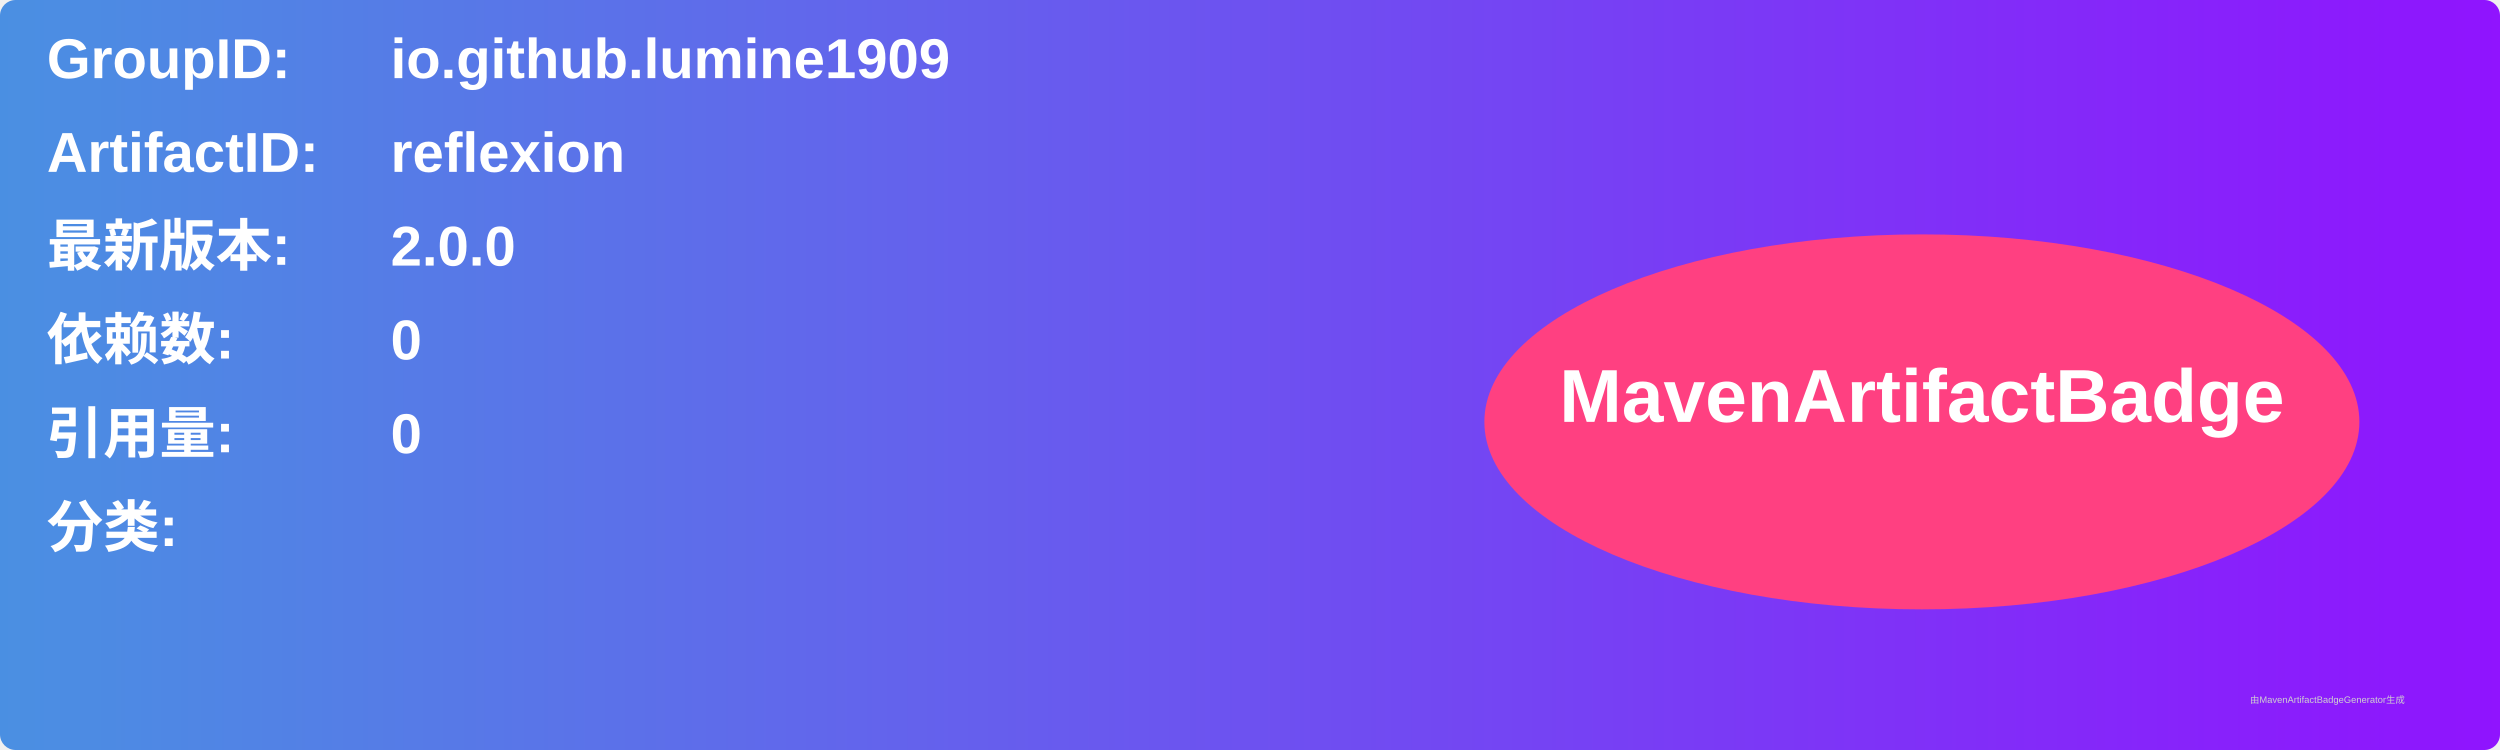
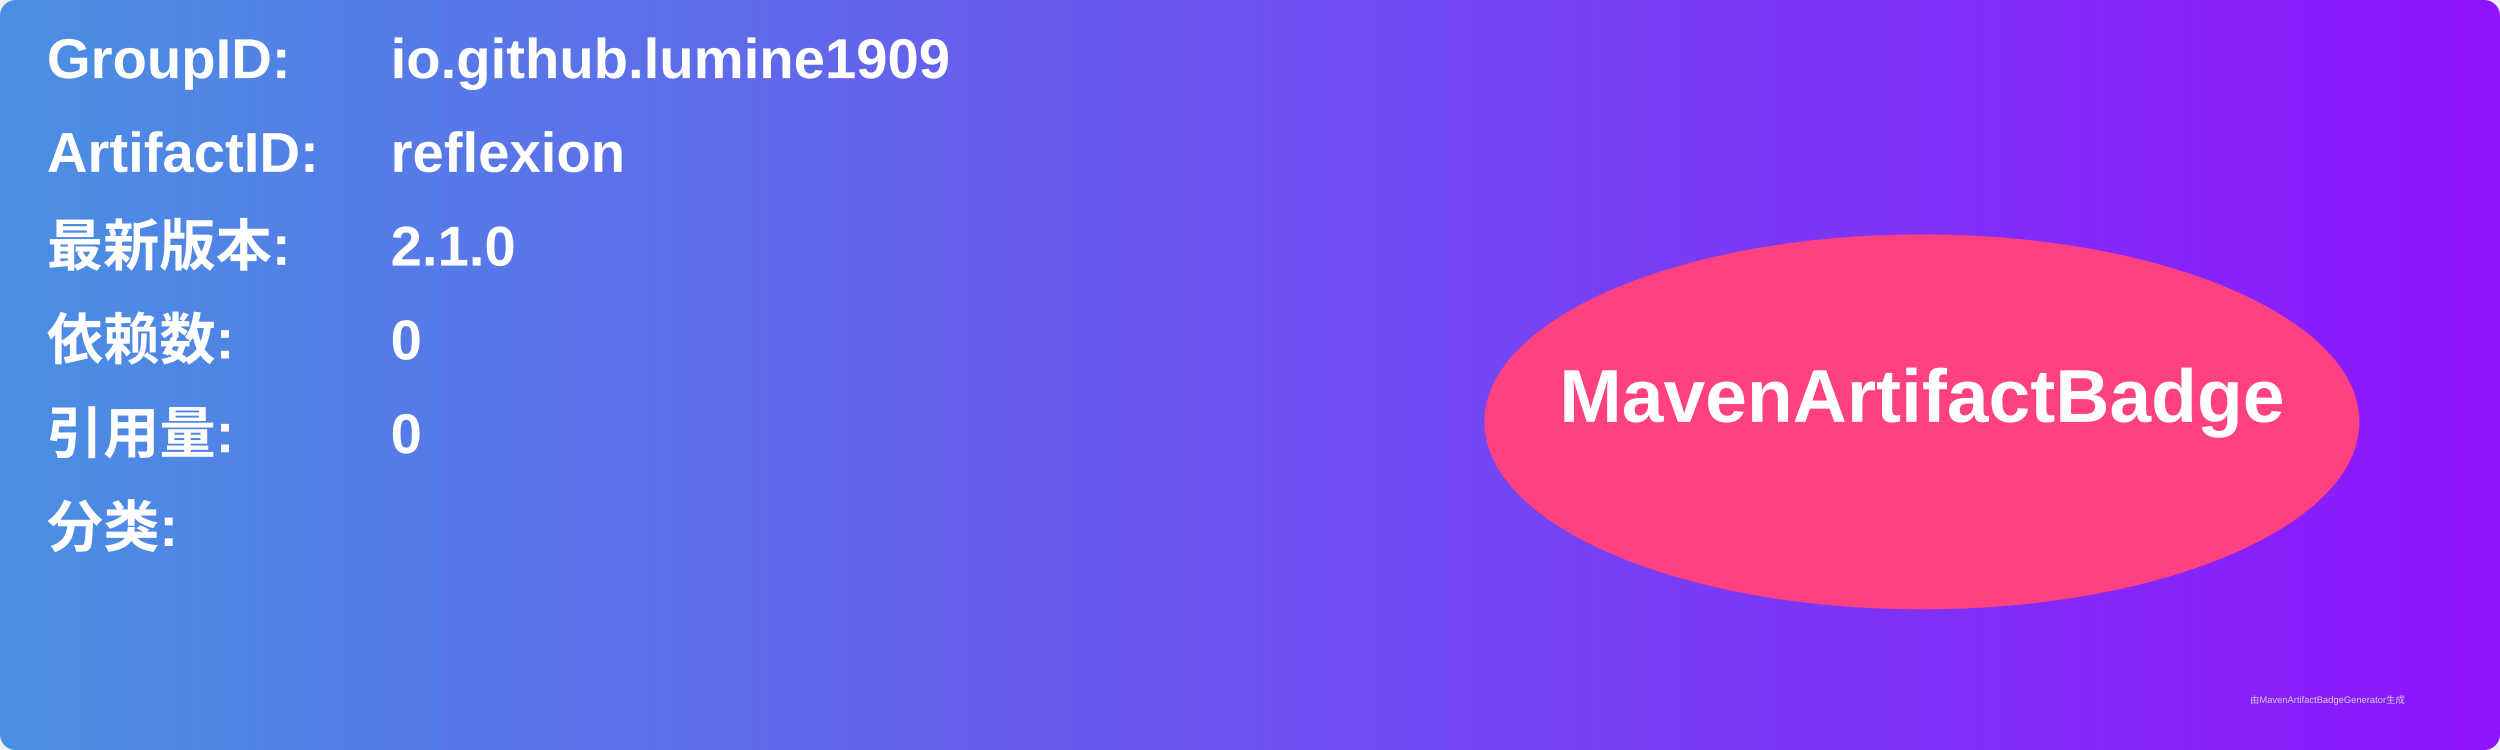
<svg xmlns="http://www.w3.org/2000/svg" width="800" height="240" viewBox="0 0 800 240">
  <linearGradient id="grad" x1="0%" y1="0%" x2="100%" y2="0%">
    <stop offset="0%" stop-color="#4a90e2" />
    <stop offset="100%" stop-color="#9013fe" />
  </linearGradient>
  <rect width="100%" height="100%" rx="5" ry="5" fill="url(#grad)" />
  <g transform="translate(15, 15)">
    <text x="0" y="10" font-family="Arial" font-size="18" fill="white" font-weight="bold" width="260">GroupID:</text>
    <text x="110" y="10" font-family="Arial" font-size="18" fill="white" font-weight="bold" width="460">io.github.lumine1909</text>
    <text x="0" y="40" font-family="Arial" font-size="18" fill="white" font-weight="bold" width="260">ArtifactID:</text>
    <text x="110" y="40" font-family="Arial" font-size="18" fill="white" font-weight="bold" width="460">reflexion</text>
    <text x="0" y="70" font-family="Arial" font-size="18" fill="white" font-weight="bold">最新版本:</text>
    <text x="110" y="70" font-family="Arial" font-size="18" fill="white" font-weight="bold">
-       <tspan font-weight="bold">2.0.0</tspan>
+       <tspan font-weight="bold">2.1.0</tspan>
    </text>
    <text x="0" y="100" font-family="Arial" font-size="18" fill="white" font-weight="bold">依赖数: </text>
    <text x="110" y="100" font-family="Arial" font-size="18" fill="white">
      <tspan font-weight="bold">0</tspan>
    </text>
    <text x="0" y="130" font-family="Arial" font-size="18" fill="white" font-weight="bold">引用量: </text>
    <text x="110" y="130" font-family="Arial" font-size="18" fill="white">
      <tspan font-weight="bold">0</tspan>
    </text>
    <text x="0" y="160" font-family="Arial" font-size="18" fill="white" font-weight="bold">分类:</text>
    <text x="10" y="190" font-family="Arial" font-size="10" fill="white">
      <tspan font-weight="bold" />
    </text>
    <ellipse cx="600" cy="120" rx="140" ry="60" fill="#ff4081" />
    <text x="600" y="120" text-anchor="middle" font-family="Arial" font-size="24" fill="white" font-weight="bold">MavenArtifactBadge</text>
  </g>
  <text x="720" y="225" font-family="Arial" font-size="3" fill="#d0d0d0">由MavenArtifactBadgeGenerator生成</text>
</svg>
